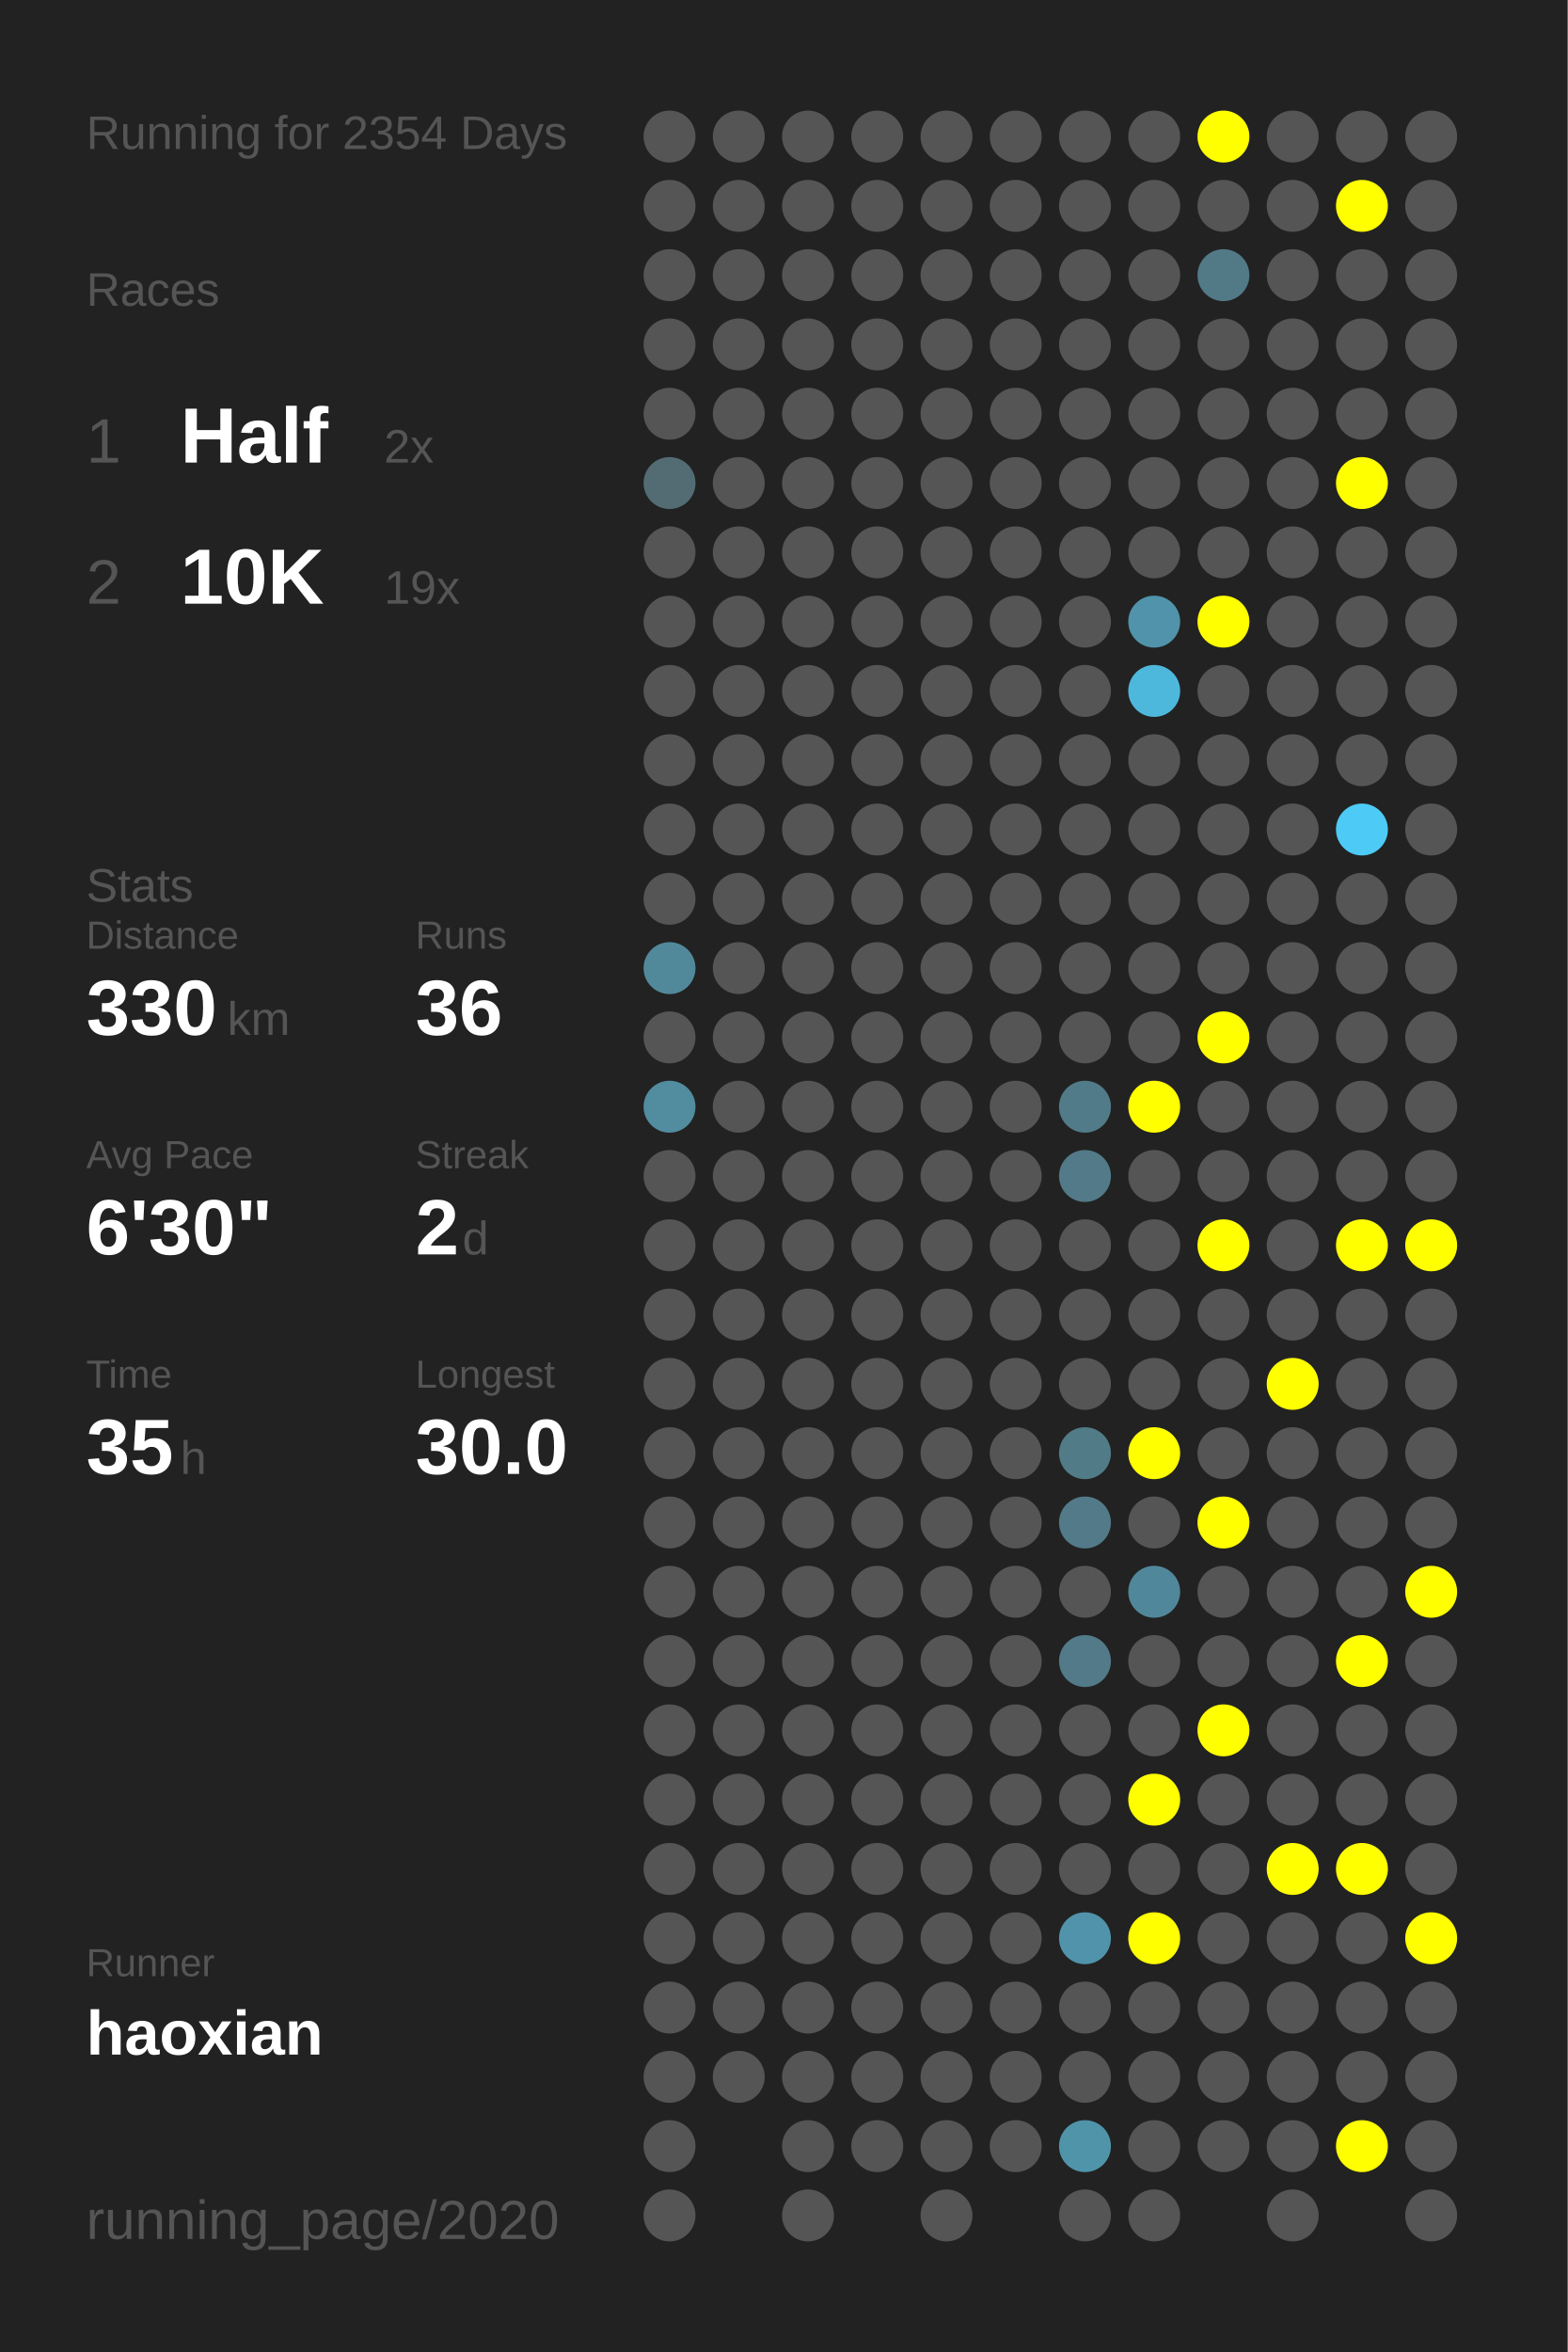
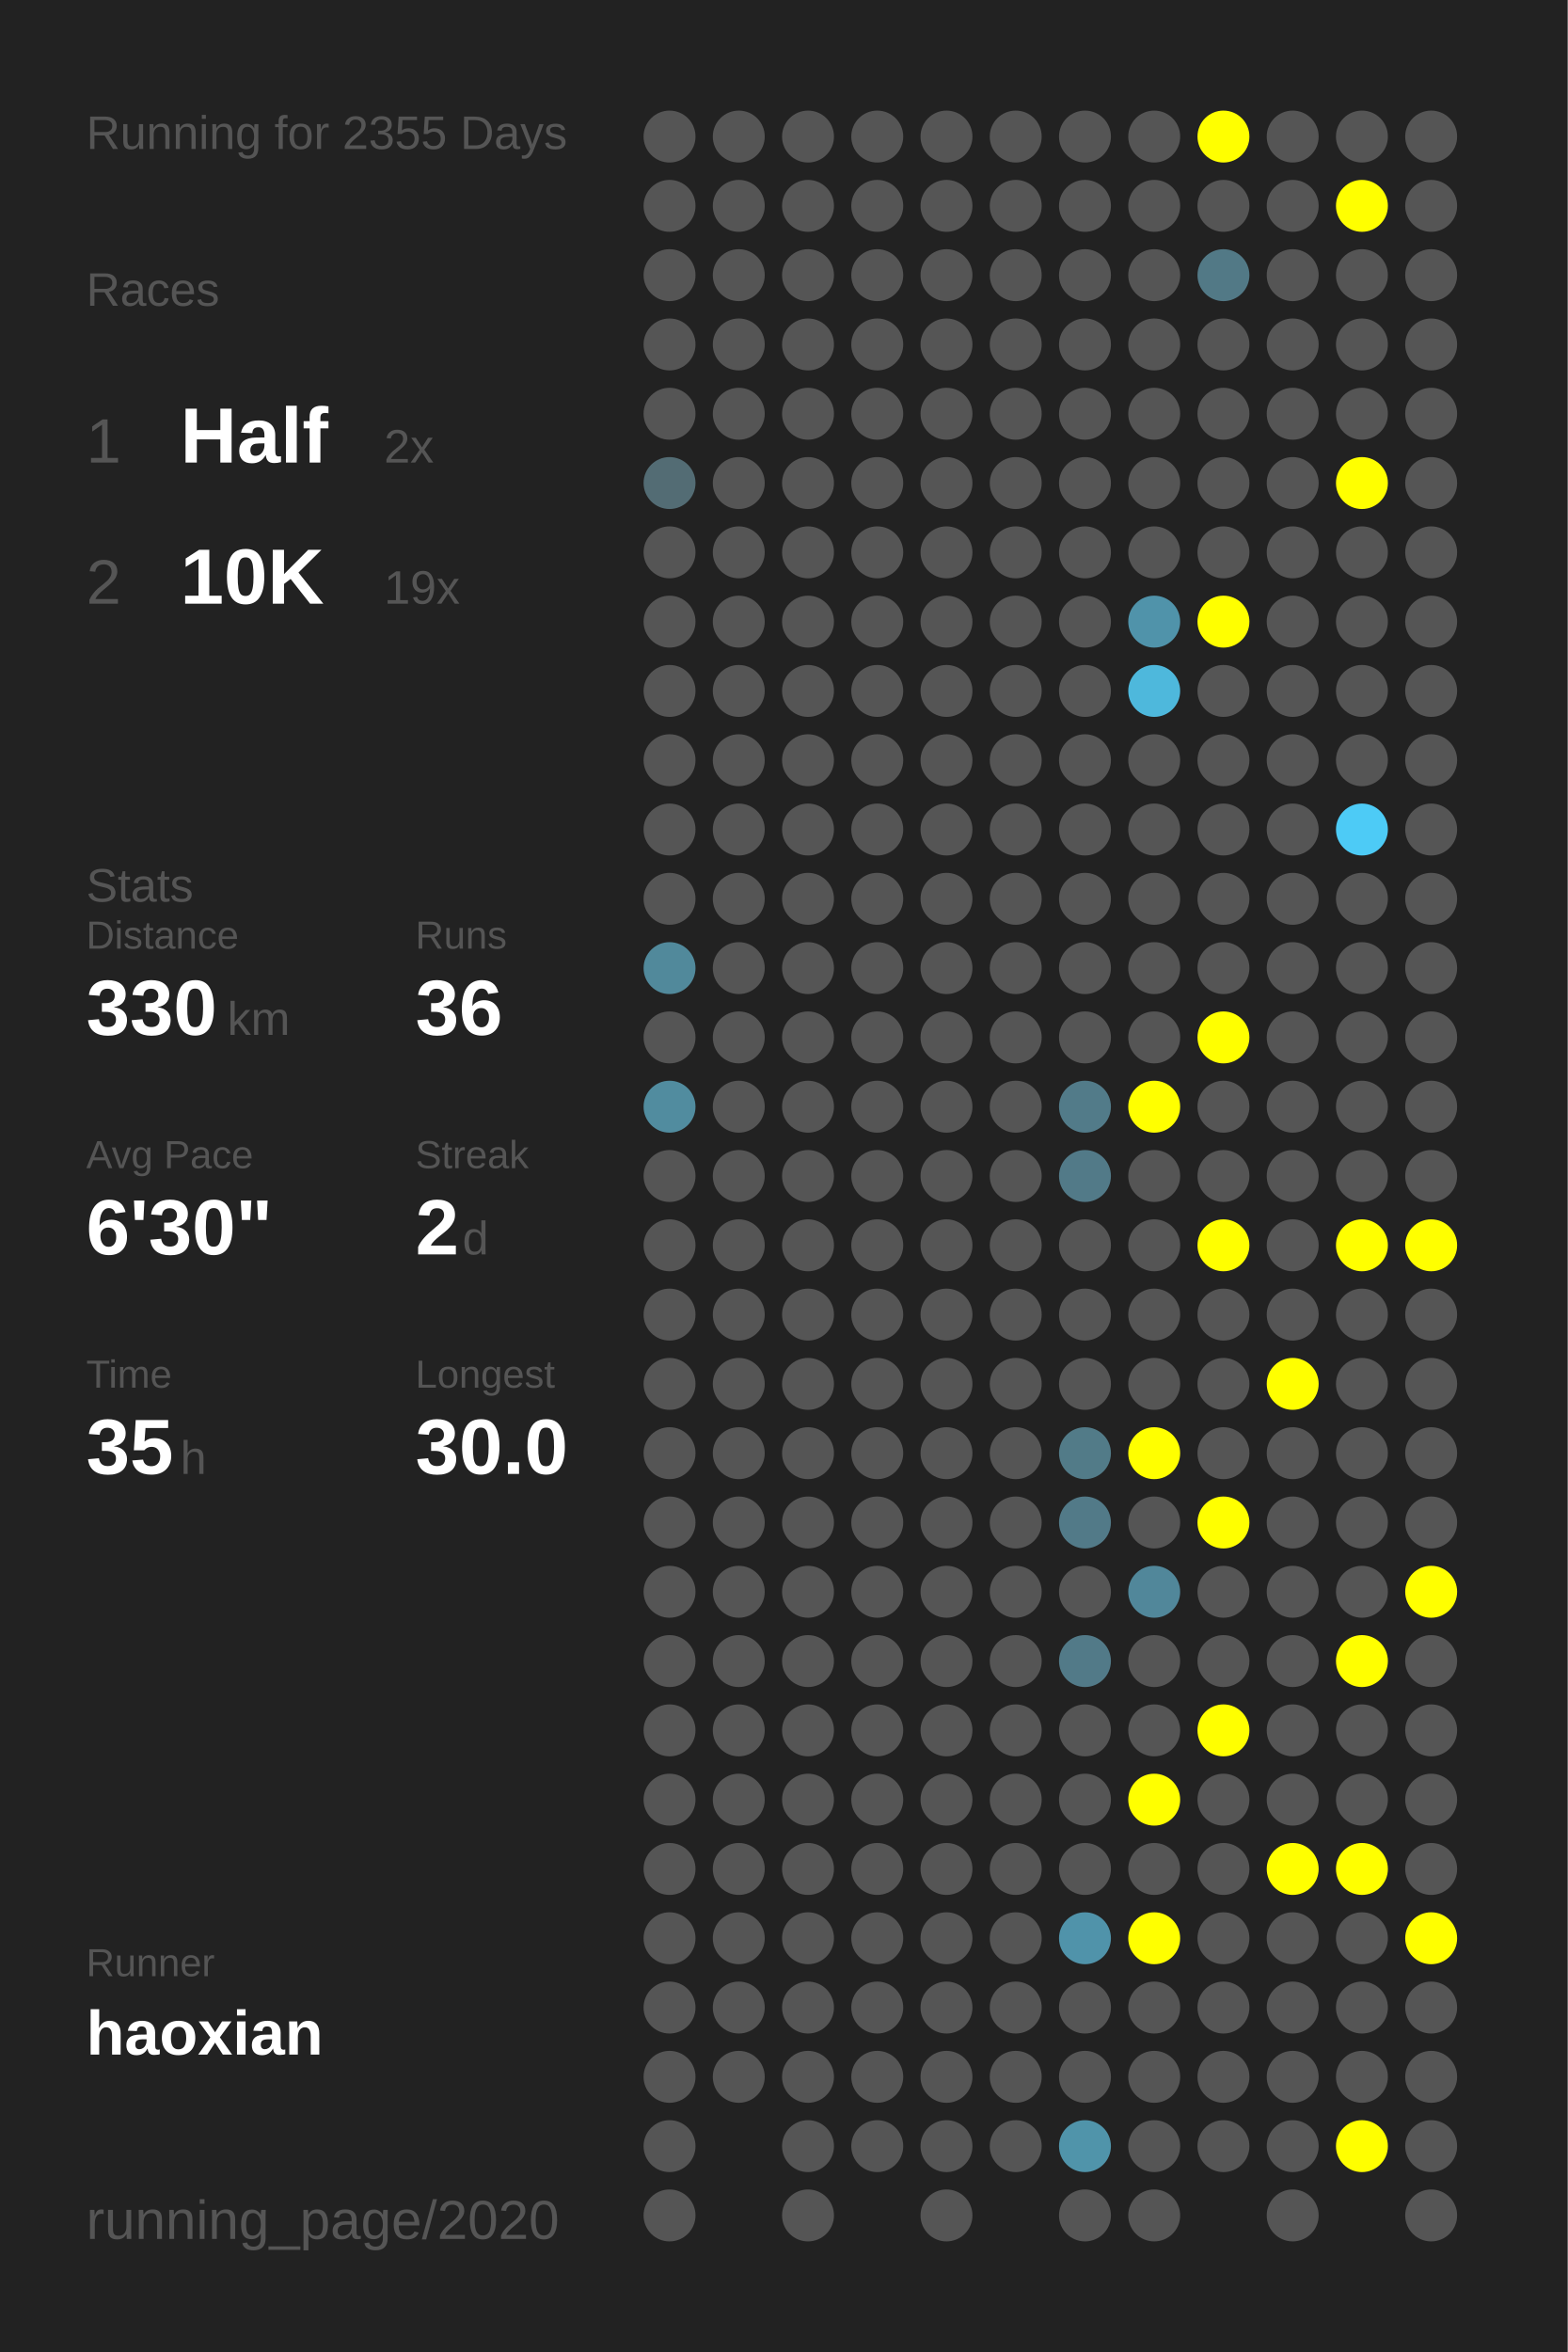
<svg xmlns="http://www.w3.org/2000/svg" baseProfile="full" height="300mm" version="1.1" viewBox="0,0,200,300" width="200mm">
  <defs />
  <rect fill="#222222" height="300" width="200" x="0" y="0" />
-   <text fill="#555555" style="font-size:6px; font-family:Arial;" x="11" y="19">Running for 2354 Days</text>
+   <text fill="#555555" style="font-size:6px; font-family:Arial;" x="11" y="19">Running for 2355 Days</text>
  <text fill="#555555" style="font-size:6px; font-family:Arial;" x="11" y="39">Races</text>
  <text fill="#555555" style="font-size:8px; font-family:Arial;" x="11" y="59">1</text>
  <text fill="#FFFFFF" style="font-size:10px; font-family:Arial; font-weight:bold;" x="23" y="59">Half</text>
  <text fill="#555555" style="font-size:6px; font-family:Arial;" x="49" y="59">2x</text>
  <text fill="#555555" style="font-size:8px; font-family:Arial;" x="11" y="77">2</text>
  <text fill="#FFFFFF" style="font-size:10px; font-family:Arial; font-weight:bold;" x="23" y="77">10K</text>
  <text fill="#555555" style="font-size:6px; font-family:Arial;" x="49" y="77">19x</text>
  <text fill="#555555" style="font-size:6px; font-family:Arial;" x="11" y="115">Stats</text>
  <text fill="#555555" style="font-size:5px; font-family:Arial;" x="11" y="121">Distance</text>
  <text fill="#FFFFFF" style="font-size:10px; font-family:Arial; font-weight:bold;" x="11" y="132">330</text>
  <text fill="#555555" style="font-size:6px; font-family:Arial;" x="29" y="132">km</text>
  <text fill="#555555" style="font-size:5px; font-family:Arial;" x="53" y="121">Runs</text>
  <text fill="#FFFFFF" style="font-size:10px; font-family:Arial; font-weight:bold;" x="53" y="132">36</text>
  <text fill="#555555" style="font-size:5px; font-family:Arial;" x="11" y="149">Avg Pace</text>
  <text fill="#FFFFFF" style="font-size:10px; font-family:Arial; font-weight:bold;" x="11" y="160">6'30"</text>
  <text fill="#555555" style="font-size:5px; font-family:Arial;" x="53" y="149">Streak</text>
  <text fill="#FFFFFF" style="font-size:10px; font-family:Arial; font-weight:bold;" x="53" y="160">2</text>
  <text fill="#555555" style="font-size:6px; font-family:Arial;" x="59" y="160">d</text>
  <text fill="#555555" style="font-size:5px; font-family:Arial;" x="11" y="177">Time</text>
  <text fill="#FFFFFF" style="font-size:10px; font-family:Arial; font-weight:bold;" x="11" y="188">35</text>
  <text fill="#555555" style="font-size:6px; font-family:Arial;" x="23" y="188">h</text>
  <text fill="#555555" style="font-size:5px; font-family:Arial;" x="53" y="177">Longest</text>
  <text fill="#FFFFFF" style="font-size:10px; font-family:Arial; font-weight:bold;" x="53" y="188">30.0</text>
  <text fill="#555555" style="font-size:5px; font-family:Arial;" x="11" y="252.065">Runner</text>
  <text fill="#FFFFFF" style="font-size:8px; font-family:Arial; font-weight:bold;" x="11" y="262.065">haoxian</text>
  <text fill="#555555" style="font-size:7px; font-family:Arial;" x="11" y="285.581">running_page/2020</text>
  <circle cx="85.417" cy="17.419" fill="#555555" r="3.312" />
  <circle cx="85.417" cy="26.258" fill="#555555" r="3.312" />
  <circle cx="85.417" cy="35.097" fill="#555555" r="3.312" />
  <circle cx="85.417" cy="43.935" fill="#555555" r="3.312" />
  <circle cx="85.417" cy="52.774" fill="#555555" r="3.312" />
  <circle cx="85.417" cy="61.613" fill="#536c74" r="3.312" />
  <circle cx="85.417" cy="70.452" fill="#555555" r="3.312" />
  <circle cx="85.417" cy="79.29" fill="#555555" r="3.312" />
  <circle cx="85.417" cy="88.129" fill="#555555" r="3.312" />
  <circle cx="85.417" cy="96.968" fill="#555555" r="3.312" />
  <circle cx="85.417" cy="105.806" fill="#555555" r="3.312" />
  <circle cx="85.417" cy="114.645" fill="#555555" r="3.312" />
  <circle cx="85.417" cy="123.484" fill="#51899b" r="3.312" />
  <circle cx="85.417" cy="132.323" fill="#555555" r="3.312" />
  <circle cx="85.417" cy="141.161" fill="#518c9f" r="3.312" />
  <circle cx="85.417" cy="150" fill="#555555" r="3.312" />
  <circle cx="85.417" cy="158.839" fill="#555555" r="3.312" />
  <circle cx="85.417" cy="167.677" fill="#555555" r="3.312" />
  <circle cx="85.417" cy="176.516" fill="#555555" r="3.312" />
  <circle cx="85.417" cy="185.355" fill="#555555" r="3.312" />
  <circle cx="85.417" cy="194.194" fill="#555555" r="3.312" />
  <circle cx="85.417" cy="203.032" fill="#555555" r="3.312" />
  <circle cx="85.417" cy="211.871" fill="#555555" r="3.312" />
  <circle cx="85.417" cy="220.71" fill="#555555" r="3.312" />
  <circle cx="85.417" cy="229.548" fill="#555555" r="3.312" />
  <circle cx="85.417" cy="238.387" fill="#555555" r="3.312" />
  <circle cx="85.417" cy="247.226" fill="#555555" r="3.312" />
  <circle cx="85.417" cy="256.065" fill="#555555" r="3.312" />
  <circle cx="85.417" cy="264.903" fill="#555555" r="3.312" />
  <circle cx="85.417" cy="273.742" fill="#555555" r="3.312" />
  <circle cx="85.417" cy="282.581" fill="#555555" r="3.312" />
  <circle cx="94.25" cy="17.419" fill="#555555" r="3.312" />
  <circle cx="94.25" cy="26.258" fill="#555555" r="3.312" />
  <circle cx="94.25" cy="35.097" fill="#555555" r="3.312" />
  <circle cx="94.25" cy="43.935" fill="#555555" r="3.312" />
  <circle cx="94.25" cy="52.774" fill="#555555" r="3.312" />
  <circle cx="94.25" cy="61.613" fill="#555555" r="3.312" />
  <circle cx="94.25" cy="70.452" fill="#555555" r="3.312" />
  <circle cx="94.25" cy="79.29" fill="#555555" r="3.312" />
  <circle cx="94.25" cy="88.129" fill="#555555" r="3.312" />
  <circle cx="94.25" cy="96.968" fill="#555555" r="3.312" />
  <circle cx="94.25" cy="105.806" fill="#555555" r="3.312" />
  <circle cx="94.25" cy="114.645" fill="#555555" r="3.312" />
  <circle cx="94.25" cy="123.484" fill="#555555" r="3.312" />
  <circle cx="94.25" cy="132.323" fill="#555555" r="3.312" />
  <circle cx="94.25" cy="141.161" fill="#555555" r="3.312" />
  <circle cx="94.25" cy="150" fill="#555555" r="3.312" />
  <circle cx="94.25" cy="158.839" fill="#555555" r="3.312" />
  <circle cx="94.25" cy="167.677" fill="#555555" r="3.312" />
  <circle cx="94.25" cy="176.516" fill="#555555" r="3.312" />
  <circle cx="94.25" cy="185.355" fill="#555555" r="3.312" />
  <circle cx="94.25" cy="194.194" fill="#555555" r="3.312" />
  <circle cx="94.25" cy="203.032" fill="#555555" r="3.312" />
  <circle cx="94.25" cy="211.871" fill="#555555" r="3.312" />
  <circle cx="94.25" cy="220.71" fill="#555555" r="3.312" />
  <circle cx="94.25" cy="229.548" fill="#555555" r="3.312" />
  <circle cx="94.25" cy="238.387" fill="#555555" r="3.312" />
  <circle cx="94.25" cy="247.226" fill="#555555" r="3.312" />
  <circle cx="94.25" cy="256.065" fill="#555555" r="3.312" />
  <circle cx="94.25" cy="264.903" fill="#555555" r="3.312" />
  <circle cx="103.083" cy="17.419" fill="#555555" r="3.312" />
  <circle cx="103.083" cy="26.258" fill="#555555" r="3.312" />
  <circle cx="103.083" cy="35.097" fill="#555555" r="3.312" />
  <circle cx="103.083" cy="43.935" fill="#555555" r="3.312" />
  <circle cx="103.083" cy="52.774" fill="#555555" r="3.312" />
  <circle cx="103.083" cy="61.613" fill="#555555" r="3.312" />
  <circle cx="103.083" cy="70.452" fill="#555555" r="3.312" />
  <circle cx="103.083" cy="79.29" fill="#555555" r="3.312" />
  <circle cx="103.083" cy="88.129" fill="#555555" r="3.312" />
  <circle cx="103.083" cy="96.968" fill="#555555" r="3.312" />
  <circle cx="103.083" cy="105.806" fill="#555555" r="3.312" />
  <circle cx="103.083" cy="114.645" fill="#555555" r="3.312" />
  <circle cx="103.083" cy="123.484" fill="#555555" r="3.312" />
  <circle cx="103.083" cy="132.323" fill="#555555" r="3.312" />
  <circle cx="103.083" cy="141.161" fill="#555555" r="3.312" />
  <circle cx="103.083" cy="150" fill="#555555" r="3.312" />
  <circle cx="103.083" cy="158.839" fill="#555555" r="3.312" />
  <circle cx="103.083" cy="167.677" fill="#555555" r="3.312" />
  <circle cx="103.083" cy="176.516" fill="#555555" r="3.312" />
  <circle cx="103.083" cy="185.355" fill="#555555" r="3.312" />
  <circle cx="103.083" cy="194.194" fill="#555555" r="3.312" />
  <circle cx="103.083" cy="203.032" fill="#555555" r="3.312" />
  <circle cx="103.083" cy="211.871" fill="#555555" r="3.312" />
  <circle cx="103.083" cy="220.71" fill="#555555" r="3.312" />
  <circle cx="103.083" cy="229.548" fill="#555555" r="3.312" />
  <circle cx="103.083" cy="238.387" fill="#555555" r="3.312" />
  <circle cx="103.083" cy="247.226" fill="#555555" r="3.312" />
  <circle cx="103.083" cy="256.065" fill="#555555" r="3.312" />
  <circle cx="103.083" cy="264.903" fill="#555555" r="3.312" />
  <circle cx="103.083" cy="273.742" fill="#555555" r="3.312" />
  <circle cx="103.083" cy="282.581" fill="#555555" r="3.312" />
  <circle cx="111.917" cy="17.419" fill="#555555" r="3.312" />
  <circle cx="111.917" cy="26.258" fill="#555555" r="3.312" />
  <circle cx="111.917" cy="35.097" fill="#555555" r="3.312" />
  <circle cx="111.917" cy="43.935" fill="#555555" r="3.312" />
  <circle cx="111.917" cy="52.774" fill="#555555" r="3.312" />
  <circle cx="111.917" cy="61.613" fill="#555555" r="3.312" />
  <circle cx="111.917" cy="70.452" fill="#555555" r="3.312" />
  <circle cx="111.917" cy="79.29" fill="#555555" r="3.312" />
  <circle cx="111.917" cy="88.129" fill="#555555" r="3.312" />
  <circle cx="111.917" cy="96.968" fill="#555555" r="3.312" />
  <circle cx="111.917" cy="105.806" fill="#555555" r="3.312" />
  <circle cx="111.917" cy="114.645" fill="#555555" r="3.312" />
  <circle cx="111.917" cy="123.484" fill="#555555" r="3.312" />
  <circle cx="111.917" cy="132.323" fill="#555555" r="3.312" />
  <circle cx="111.917" cy="141.161" fill="#555555" r="3.312" />
  <circle cx="111.917" cy="150" fill="#555555" r="3.312" />
  <circle cx="111.917" cy="158.839" fill="#555555" r="3.312" />
  <circle cx="111.917" cy="167.677" fill="#555555" r="3.312" />
  <circle cx="111.917" cy="176.516" fill="#555555" r="3.312" />
  <circle cx="111.917" cy="185.355" fill="#555555" r="3.312" />
  <circle cx="111.917" cy="194.194" fill="#555555" r="3.312" />
  <circle cx="111.917" cy="203.032" fill="#555555" r="3.312" />
  <circle cx="111.917" cy="211.871" fill="#555555" r="3.312" />
  <circle cx="111.917" cy="220.71" fill="#555555" r="3.312" />
  <circle cx="111.917" cy="229.548" fill="#555555" r="3.312" />
  <circle cx="111.917" cy="238.387" fill="#555555" r="3.312" />
  <circle cx="111.917" cy="247.226" fill="#555555" r="3.312" />
  <circle cx="111.917" cy="256.065" fill="#555555" r="3.312" />
  <circle cx="111.917" cy="264.903" fill="#555555" r="3.312" />
  <circle cx="111.917" cy="273.742" fill="#555555" r="3.312" />
  <circle cx="120.75" cy="17.419" fill="#555555" r="3.312" />
  <circle cx="120.75" cy="26.258" fill="#555555" r="3.312" />
  <circle cx="120.75" cy="35.097" fill="#555555" r="3.312" />
  <circle cx="120.75" cy="43.935" fill="#555555" r="3.312" />
  <circle cx="120.75" cy="52.774" fill="#555555" r="3.312" />
  <circle cx="120.75" cy="61.613" fill="#555555" r="3.312" />
  <circle cx="120.75" cy="70.452" fill="#555555" r="3.312" />
  <circle cx="120.75" cy="79.29" fill="#555555" r="3.312" />
  <circle cx="120.75" cy="88.129" fill="#555555" r="3.312" />
  <circle cx="120.75" cy="96.968" fill="#555555" r="3.312" />
  <circle cx="120.75" cy="105.806" fill="#555555" r="3.312" />
  <circle cx="120.75" cy="114.645" fill="#555555" r="3.312" />
  <circle cx="120.75" cy="123.484" fill="#555555" r="3.312" />
  <circle cx="120.75" cy="132.323" fill="#555555" r="3.312" />
  <circle cx="120.75" cy="141.161" fill="#555555" r="3.312" />
  <circle cx="120.75" cy="150" fill="#555555" r="3.312" />
  <circle cx="120.75" cy="158.839" fill="#555555" r="3.312" />
  <circle cx="120.75" cy="167.677" fill="#555555" r="3.312" />
  <circle cx="120.75" cy="176.516" fill="#555555" r="3.312" />
  <circle cx="120.75" cy="185.355" fill="#555555" r="3.312" />
  <circle cx="120.75" cy="194.194" fill="#555555" r="3.312" />
  <circle cx="120.75" cy="203.032" fill="#555555" r="3.312" />
  <circle cx="120.75" cy="211.871" fill="#555555" r="3.312" />
  <circle cx="120.75" cy="220.71" fill="#555555" r="3.312" />
  <circle cx="120.75" cy="229.548" fill="#555555" r="3.312" />
  <circle cx="120.75" cy="238.387" fill="#555555" r="3.312" />
  <circle cx="120.75" cy="247.226" fill="#555555" r="3.312" />
  <circle cx="120.75" cy="256.065" fill="#555555" r="3.312" />
  <circle cx="120.75" cy="264.903" fill="#555555" r="3.312" />
  <circle cx="120.75" cy="273.742" fill="#555555" r="3.312" />
  <circle cx="120.75" cy="282.581" fill="#555555" r="3.312" />
  <circle cx="129.583" cy="17.419" fill="#555555" r="3.312" />
  <circle cx="129.583" cy="26.258" fill="#555555" r="3.312" />
  <circle cx="129.583" cy="35.097" fill="#555555" r="3.312" />
  <circle cx="129.583" cy="43.935" fill="#555555" r="3.312" />
  <circle cx="129.583" cy="52.774" fill="#555555" r="3.312" />
  <circle cx="129.583" cy="61.613" fill="#555555" r="3.312" />
  <circle cx="129.583" cy="70.452" fill="#555555" r="3.312" />
  <circle cx="129.583" cy="79.29" fill="#555555" r="3.312" />
  <circle cx="129.583" cy="88.129" fill="#555555" r="3.312" />
  <circle cx="129.583" cy="96.968" fill="#555555" r="3.312" />
  <circle cx="129.583" cy="105.806" fill="#555555" r="3.312" />
  <circle cx="129.583" cy="114.645" fill="#555555" r="3.312" />
  <circle cx="129.583" cy="123.484" fill="#555555" r="3.312" />
  <circle cx="129.583" cy="132.323" fill="#555555" r="3.312" />
  <circle cx="129.583" cy="141.161" fill="#555555" r="3.312" />
  <circle cx="129.583" cy="150" fill="#555555" r="3.312" />
  <circle cx="129.583" cy="158.839" fill="#555555" r="3.312" />
  <circle cx="129.583" cy="167.677" fill="#555555" r="3.312" />
  <circle cx="129.583" cy="176.516" fill="#555555" r="3.312" />
  <circle cx="129.583" cy="185.355" fill="#555555" r="3.312" />
  <circle cx="129.583" cy="194.194" fill="#555555" r="3.312" />
  <circle cx="129.583" cy="203.032" fill="#555555" r="3.312" />
  <circle cx="129.583" cy="211.871" fill="#555555" r="3.312" />
  <circle cx="129.583" cy="220.71" fill="#555555" r="3.312" />
  <circle cx="129.583" cy="229.548" fill="#555555" r="3.312" />
  <circle cx="129.583" cy="238.387" fill="#555555" r="3.312" />
  <circle cx="129.583" cy="247.226" fill="#555555" r="3.312" />
  <circle cx="129.583" cy="256.065" fill="#555555" r="3.312" />
  <circle cx="129.583" cy="264.903" fill="#555555" r="3.312" />
  <circle cx="129.583" cy="273.742" fill="#555555" r="3.312" />
  <circle cx="138.417" cy="17.419" fill="#555555" r="3.312" />
  <circle cx="138.417" cy="26.258" fill="#555555" r="3.312" />
  <circle cx="138.417" cy="35.097" fill="#555555" r="3.312" />
  <circle cx="138.417" cy="43.935" fill="#555555" r="3.312" />
  <circle cx="138.417" cy="52.774" fill="#555555" r="3.312" />
  <circle cx="138.417" cy="61.613" fill="#555555" r="3.312" />
  <circle cx="138.417" cy="70.452" fill="#555555" r="3.312" />
  <circle cx="138.417" cy="79.29" fill="#555555" r="3.312" />
  <circle cx="138.417" cy="88.129" fill="#555555" r="3.312" />
  <circle cx="138.417" cy="96.968" fill="#555555" r="3.312" />
  <circle cx="138.417" cy="105.806" fill="#555555" r="3.312" />
  <circle cx="138.417" cy="114.645" fill="#555555" r="3.312" />
  <circle cx="138.417" cy="123.484" fill="#555555" r="3.312" />
  <circle cx="138.417" cy="132.323" fill="#555555" r="3.312" />
  <circle cx="138.417" cy="141.161" fill="#527b89" r="3.312" />
  <circle cx="138.417" cy="150" fill="#527a88" r="3.312" />
  <circle cx="138.417" cy="158.839" fill="#555555" r="3.312" />
  <circle cx="138.417" cy="167.677" fill="#555555" r="3.312" />
  <circle cx="138.417" cy="176.516" fill="#555555" r="3.312" />
  <circle cx="138.417" cy="185.355" fill="#527b88" r="3.312" />
  <circle cx="138.417" cy="194.194" fill="#527a88" r="3.312" />
  <circle cx="138.417" cy="203.032" fill="#555555" r="3.312" />
  <circle cx="138.417" cy="211.871" fill="#527a88" r="3.312" />
  <circle cx="138.417" cy="220.71" fill="#555555" r="3.312" />
  <circle cx="138.417" cy="229.548" fill="#555555" r="3.312" />
  <circle cx="138.417" cy="238.387" fill="#555555" r="3.312" />
  <circle cx="138.417" cy="247.226" fill="#5093aa" r="3.312" />
  <circle cx="138.417" cy="256.065" fill="#555555" r="3.312" />
  <circle cx="138.417" cy="264.903" fill="#555555" r="3.312" />
  <circle cx="138.417" cy="273.742" fill="#5094aa" r="3.312" />
  <circle cx="138.417" cy="282.581" fill="#555555" r="3.312" />
  <circle cx="147.25" cy="17.419" fill="#555555" r="3.312" />
  <circle cx="147.25" cy="26.258" fill="#555555" r="3.312" />
  <circle cx="147.25" cy="35.097" fill="#555555" r="3.312" />
  <circle cx="147.25" cy="43.935" fill="#555555" r="3.312" />
  <circle cx="147.25" cy="52.774" fill="#555555" r="3.312" />
  <circle cx="147.25" cy="61.613" fill="#555555" r="3.312" />
  <circle cx="147.25" cy="70.452" fill="#555555" r="3.312" />
  <circle cx="147.25" cy="79.29" fill="#5093aa" r="3.312" />
  <circle cx="147.25" cy="88.129" fill="#4eb8dc" r="3.312" />
  <circle cx="147.25" cy="96.968" fill="#555555" r="3.312" />
  <circle cx="147.25" cy="105.806" fill="#555555" r="3.312" />
  <circle cx="147.25" cy="114.645" fill="#555555" r="3.312" />
  <circle cx="147.25" cy="123.484" fill="#555555" r="3.312" />
  <circle cx="147.25" cy="132.323" fill="#555555" r="3.312" />
  <circle cx="147.25" cy="141.161" fill="#FFFF00" r="3.312" />
  <circle cx="147.25" cy="150" fill="#555555" r="3.312" />
  <circle cx="147.25" cy="158.839" fill="#555555" r="3.312" />
  <circle cx="147.25" cy="167.677" fill="#555555" r="3.312" />
  <circle cx="147.25" cy="176.516" fill="#555555" r="3.312" />
  <circle cx="147.25" cy="185.355" fill="#FFFF00" r="3.312" />
  <circle cx="147.25" cy="194.194" fill="#555555" r="3.312" />
  <circle cx="147.25" cy="203.032" fill="#51879a" r="3.312" />
  <circle cx="147.25" cy="211.871" fill="#555555" r="3.312" />
  <circle cx="147.25" cy="220.71" fill="#555555" r="3.312" />
  <circle cx="147.25" cy="229.548" fill="#FFFF00" r="3.312" />
  <circle cx="147.25" cy="238.387" fill="#555555" r="3.312" />
  <circle cx="147.25" cy="247.226" fill="#FFFF00" r="3.312" />
  <circle cx="147.25" cy="256.065" fill="#555555" r="3.312" />
  <circle cx="147.25" cy="264.903" fill="#555555" r="3.312" />
  <circle cx="147.25" cy="273.742" fill="#555555" r="3.312" />
  <circle cx="147.25" cy="282.581" fill="#555555" r="3.312" />
  <circle cx="156.083" cy="17.419" fill="#FFFF00" r="3.312" />
  <circle cx="156.083" cy="26.258" fill="#555555" r="3.312" />
  <circle cx="156.083" cy="35.097" fill="#527986" r="3.312" />
  <circle cx="156.083" cy="43.935" fill="#555555" r="3.312" />
  <circle cx="156.083" cy="52.774" fill="#555555" r="3.312" />
  <circle cx="156.083" cy="61.613" fill="#555555" r="3.312" />
  <circle cx="156.083" cy="70.452" fill="#555555" r="3.312" />
  <circle cx="156.083" cy="79.29" fill="#FFFF00" r="3.312" />
  <circle cx="156.083" cy="88.129" fill="#555555" r="3.312" />
  <circle cx="156.083" cy="96.968" fill="#555555" r="3.312" />
  <circle cx="156.083" cy="105.806" fill="#555555" r="3.312" />
  <circle cx="156.083" cy="114.645" fill="#555555" r="3.312" />
  <circle cx="156.083" cy="123.484" fill="#555555" r="3.312" />
  <circle cx="156.083" cy="132.323" fill="#FFFF00" r="3.312" />
  <circle cx="156.083" cy="141.161" fill="#555555" r="3.312" />
  <circle cx="156.083" cy="150" fill="#555555" r="3.312" />
  <circle cx="156.083" cy="158.839" fill="#FFFF00" r="3.312" />
  <circle cx="156.083" cy="167.677" fill="#555555" r="3.312" />
  <circle cx="156.083" cy="176.516" fill="#555555" r="3.312" />
  <circle cx="156.083" cy="185.355" fill="#555555" r="3.312" />
  <circle cx="156.083" cy="194.194" fill="#FFFF00" r="3.312" />
  <circle cx="156.083" cy="203.032" fill="#555555" r="3.312" />
  <circle cx="156.083" cy="211.871" fill="#555555" r="3.312" />
  <circle cx="156.083" cy="220.71" fill="#FFFF00" r="3.312" />
  <circle cx="156.083" cy="229.548" fill="#555555" r="3.312" />
  <circle cx="156.083" cy="238.387" fill="#555555" r="3.312" />
  <circle cx="156.083" cy="247.226" fill="#555555" r="3.312" />
  <circle cx="156.083" cy="256.065" fill="#555555" r="3.312" />
  <circle cx="156.083" cy="264.903" fill="#555555" r="3.312" />
  <circle cx="156.083" cy="273.742" fill="#555555" r="3.312" />
  <circle cx="164.917" cy="17.419" fill="#555555" r="3.312" />
  <circle cx="164.917" cy="26.258" fill="#555555" r="3.312" />
  <circle cx="164.917" cy="35.097" fill="#555555" r="3.312" />
  <circle cx="164.917" cy="43.935" fill="#555555" r="3.312" />
  <circle cx="164.917" cy="52.774" fill="#555555" r="3.312" />
  <circle cx="164.917" cy="61.613" fill="#555555" r="3.312" />
  <circle cx="164.917" cy="70.452" fill="#555555" r="3.312" />
  <circle cx="164.917" cy="79.29" fill="#555555" r="3.312" />
  <circle cx="164.917" cy="88.129" fill="#555555" r="3.312" />
  <circle cx="164.917" cy="96.968" fill="#555555" r="3.312" />
  <circle cx="164.917" cy="105.806" fill="#555555" r="3.312" />
  <circle cx="164.917" cy="114.645" fill="#555555" r="3.312" />
  <circle cx="164.917" cy="123.484" fill="#555555" r="3.312" />
  <circle cx="164.917" cy="132.323" fill="#555555" r="3.312" />
  <circle cx="164.917" cy="141.161" fill="#555555" r="3.312" />
  <circle cx="164.917" cy="150" fill="#555555" r="3.312" />
  <circle cx="164.917" cy="158.839" fill="#555555" r="3.312" />
  <circle cx="164.917" cy="167.677" fill="#555555" r="3.312" />
  <circle cx="164.917" cy="176.516" fill="#FFFF00" r="3.312" />
  <circle cx="164.917" cy="185.355" fill="#555555" r="3.312" />
  <circle cx="164.917" cy="194.194" fill="#555555" r="3.312" />
  <circle cx="164.917" cy="203.032" fill="#555555" r="3.312" />
  <circle cx="164.917" cy="211.871" fill="#555555" r="3.312" />
  <circle cx="164.917" cy="220.71" fill="#555555" r="3.312" />
  <circle cx="164.917" cy="229.548" fill="#555555" r="3.312" />
  <circle cx="164.917" cy="238.387" fill="#FFFF00" r="3.312" />
  <circle cx="164.917" cy="247.226" fill="#555555" r="3.312" />
  <circle cx="164.917" cy="256.065" fill="#555555" r="3.312" />
  <circle cx="164.917" cy="264.903" fill="#555555" r="3.312" />
  <circle cx="164.917" cy="273.742" fill="#555555" r="3.312" />
  <circle cx="164.917" cy="282.581" fill="#555555" r="3.312" />
  <circle cx="173.75" cy="17.419" fill="#555555" r="3.312" />
  <circle cx="173.75" cy="26.258" fill="#FFFF00" r="3.312" />
  <circle cx="173.75" cy="35.097" fill="#555555" r="3.312" />
  <circle cx="173.75" cy="43.935" fill="#555555" r="3.312" />
  <circle cx="173.75" cy="52.774" fill="#555555" r="3.312" />
  <circle cx="173.75" cy="61.613" fill="#FFFF00" r="3.312" />
  <circle cx="173.75" cy="70.452" fill="#555555" r="3.312" />
  <circle cx="173.75" cy="79.29" fill="#555555" r="3.312" />
  <circle cx="173.75" cy="88.129" fill="#555555" r="3.312" />
  <circle cx="173.75" cy="96.968" fill="#555555" r="3.312" />
  <circle cx="173.75" cy="105.806" fill="#4dcbf6" r="3.312" />
  <circle cx="173.75" cy="114.645" fill="#555555" r="3.312" />
  <circle cx="173.75" cy="123.484" fill="#555555" r="3.312" />
  <circle cx="173.75" cy="132.323" fill="#555555" r="3.312" />
  <circle cx="173.75" cy="141.161" fill="#555555" r="3.312" />
  <circle cx="173.75" cy="150" fill="#555555" r="3.312" />
  <circle cx="173.75" cy="158.839" fill="#FFFF00" r="3.312" />
  <circle cx="173.75" cy="167.677" fill="#555555" r="3.312" />
  <circle cx="173.75" cy="176.516" fill="#555555" r="3.312" />
  <circle cx="173.75" cy="185.355" fill="#555555" r="3.312" />
  <circle cx="173.75" cy="194.194" fill="#555555" r="3.312" />
  <circle cx="173.75" cy="203.032" fill="#555555" r="3.312" />
  <circle cx="173.75" cy="211.871" fill="#FFFF00" r="3.312" />
  <circle cx="173.75" cy="220.71" fill="#555555" r="3.312" />
  <circle cx="173.75" cy="229.548" fill="#555555" r="3.312" />
  <circle cx="173.75" cy="238.387" fill="#FFFF00" r="3.312" />
  <circle cx="173.75" cy="247.226" fill="#555555" r="3.312" />
  <circle cx="173.75" cy="256.065" fill="#555555" r="3.312" />
  <circle cx="173.75" cy="264.903" fill="#555555" r="3.312" />
  <circle cx="173.75" cy="273.742" fill="#FFFF00" r="3.312" />
  <circle cx="182.583" cy="17.419" fill="#555555" r="3.312" />
  <circle cx="182.583" cy="26.258" fill="#555555" r="3.312" />
  <circle cx="182.583" cy="35.097" fill="#555555" r="3.312" />
  <circle cx="182.583" cy="43.935" fill="#555555" r="3.312" />
  <circle cx="182.583" cy="52.774" fill="#555555" r="3.312" />
  <circle cx="182.583" cy="61.613" fill="#555555" r="3.312" />
  <circle cx="182.583" cy="70.452" fill="#555555" r="3.312" />
  <circle cx="182.583" cy="79.29" fill="#555555" r="3.312" />
  <circle cx="182.583" cy="88.129" fill="#555555" r="3.312" />
  <circle cx="182.583" cy="96.968" fill="#555555" r="3.312" />
  <circle cx="182.583" cy="105.806" fill="#555555" r="3.312" />
  <circle cx="182.583" cy="114.645" fill="#555555" r="3.312" />
  <circle cx="182.583" cy="123.484" fill="#555555" r="3.312" />
  <circle cx="182.583" cy="132.323" fill="#555555" r="3.312" />
  <circle cx="182.583" cy="141.161" fill="#555555" r="3.312" />
  <circle cx="182.583" cy="150" fill="#555555" r="3.312" />
  <circle cx="182.583" cy="158.839" fill="#FFFF00" r="3.312" />
  <circle cx="182.583" cy="167.677" fill="#555555" r="3.312" />
  <circle cx="182.583" cy="176.516" fill="#555555" r="3.312" />
  <circle cx="182.583" cy="185.355" fill="#555555" r="3.312" />
  <circle cx="182.583" cy="194.194" fill="#555555" r="3.312" />
  <circle cx="182.583" cy="203.032" fill="#FFFF00" r="3.312" />
  <circle cx="182.583" cy="211.871" fill="#555555" r="3.312" />
  <circle cx="182.583" cy="220.71" fill="#555555" r="3.312" />
  <circle cx="182.583" cy="229.548" fill="#555555" r="3.312" />
  <circle cx="182.583" cy="238.387" fill="#555555" r="3.312" />
  <circle cx="182.583" cy="247.226" fill="#FFFF00" r="3.312" />
  <circle cx="182.583" cy="256.065" fill="#555555" r="3.312" />
  <circle cx="182.583" cy="264.903" fill="#555555" r="3.312" />
  <circle cx="182.583" cy="273.742" fill="#555555" r="3.312" />
  <circle cx="182.583" cy="282.581" fill="#555555" r="3.312" />
</svg>
